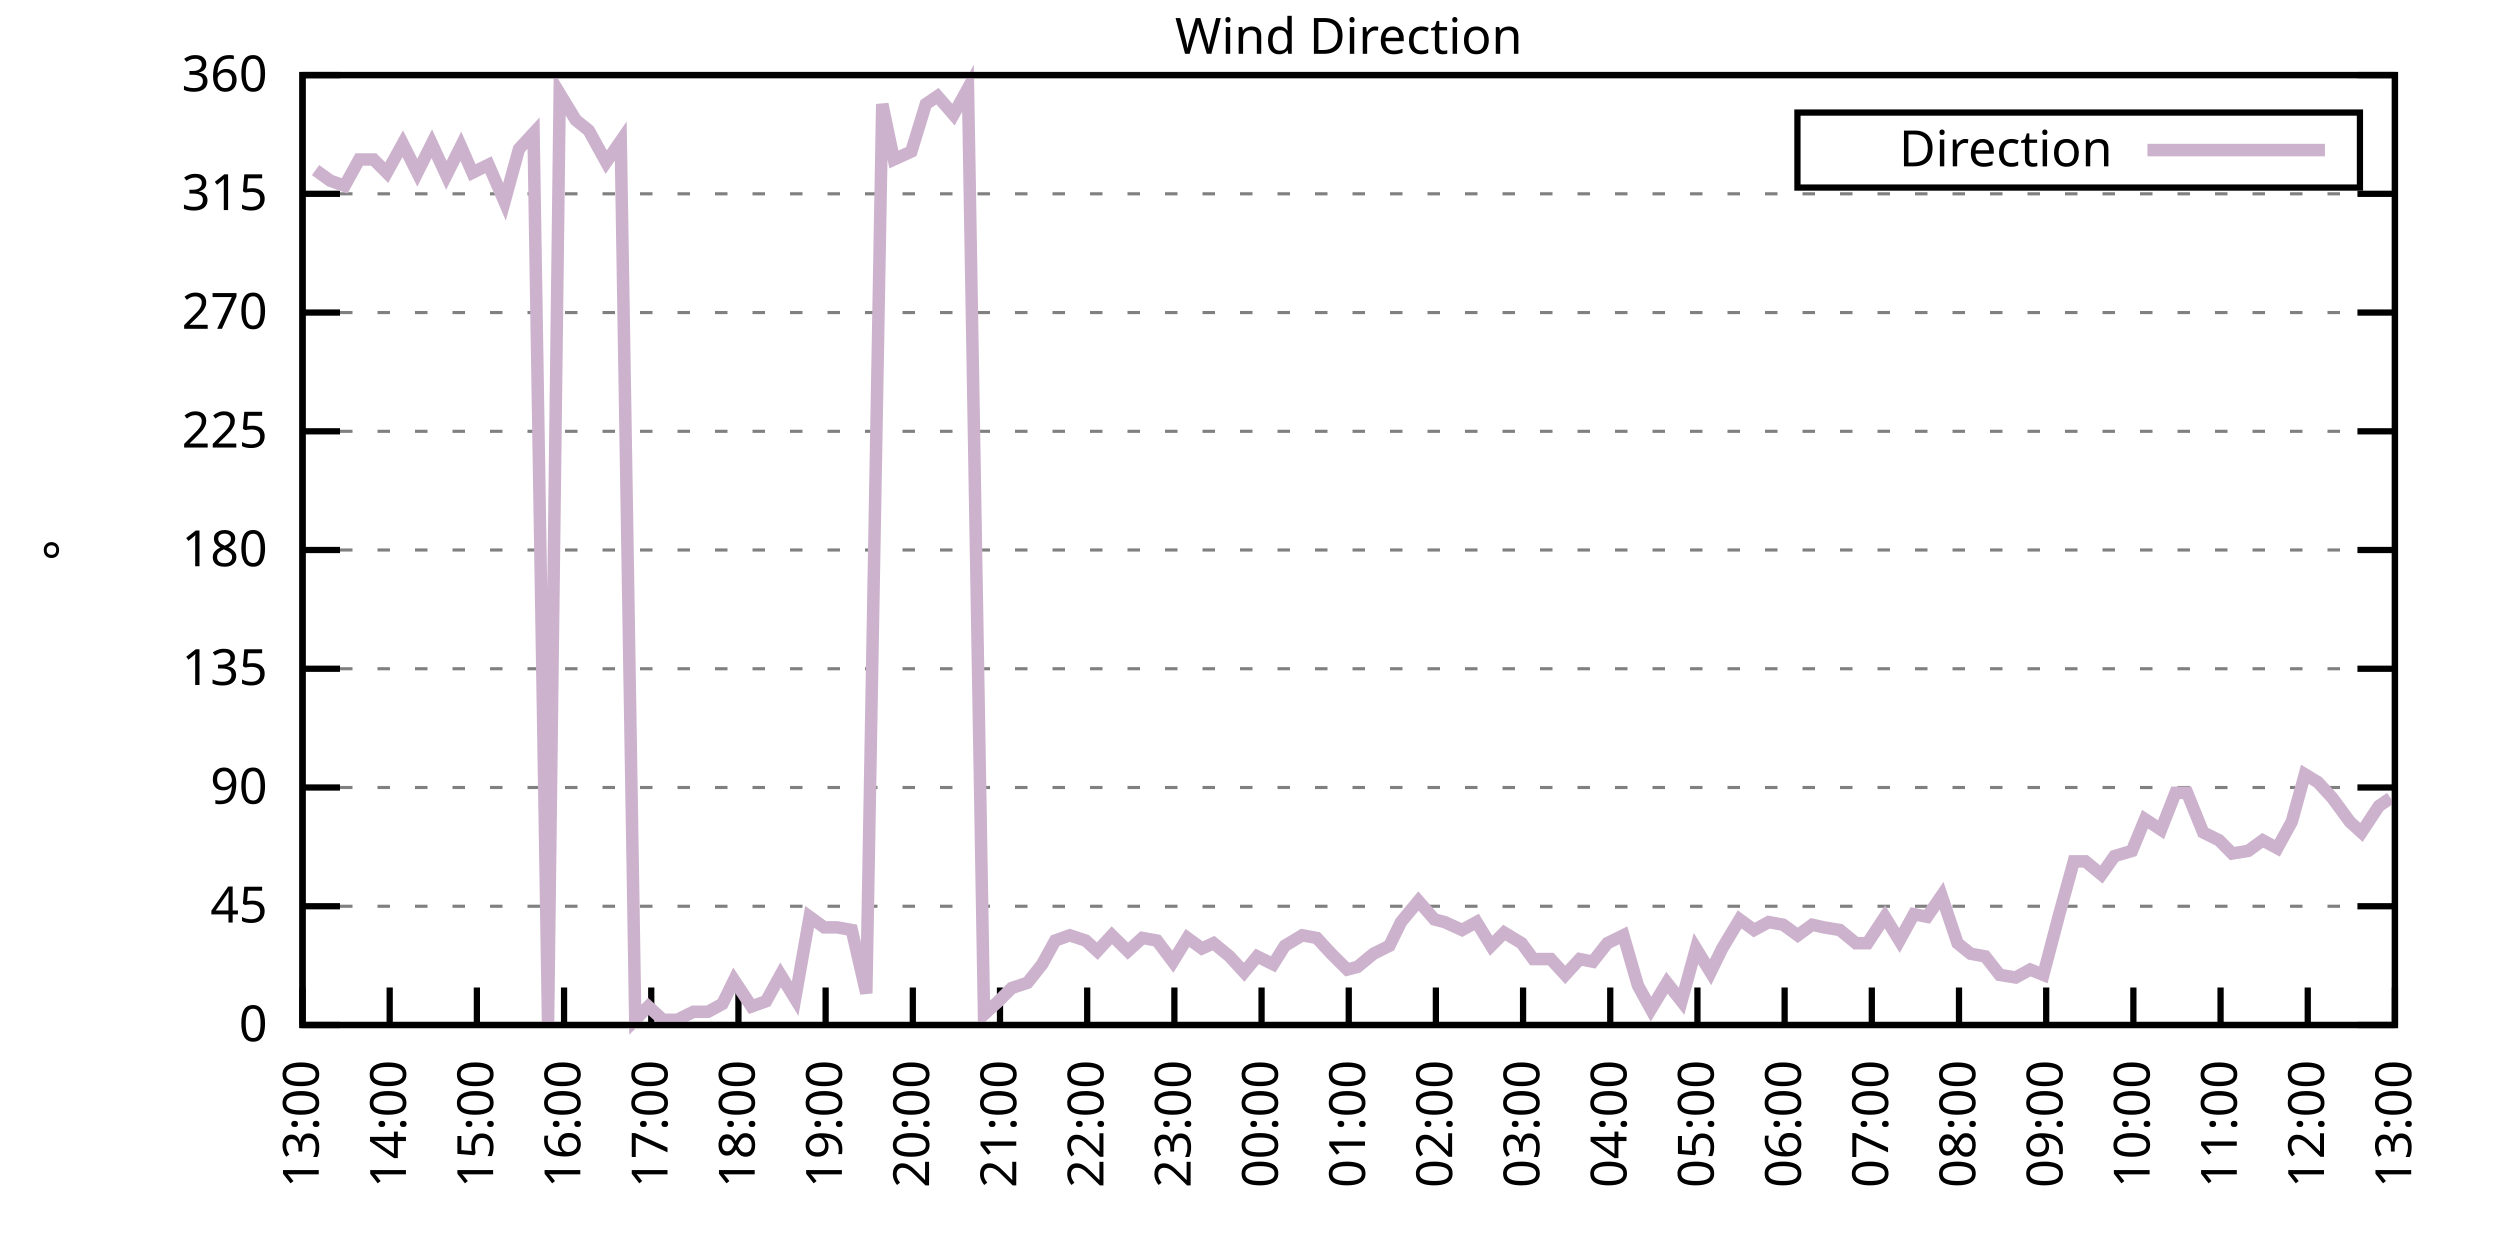
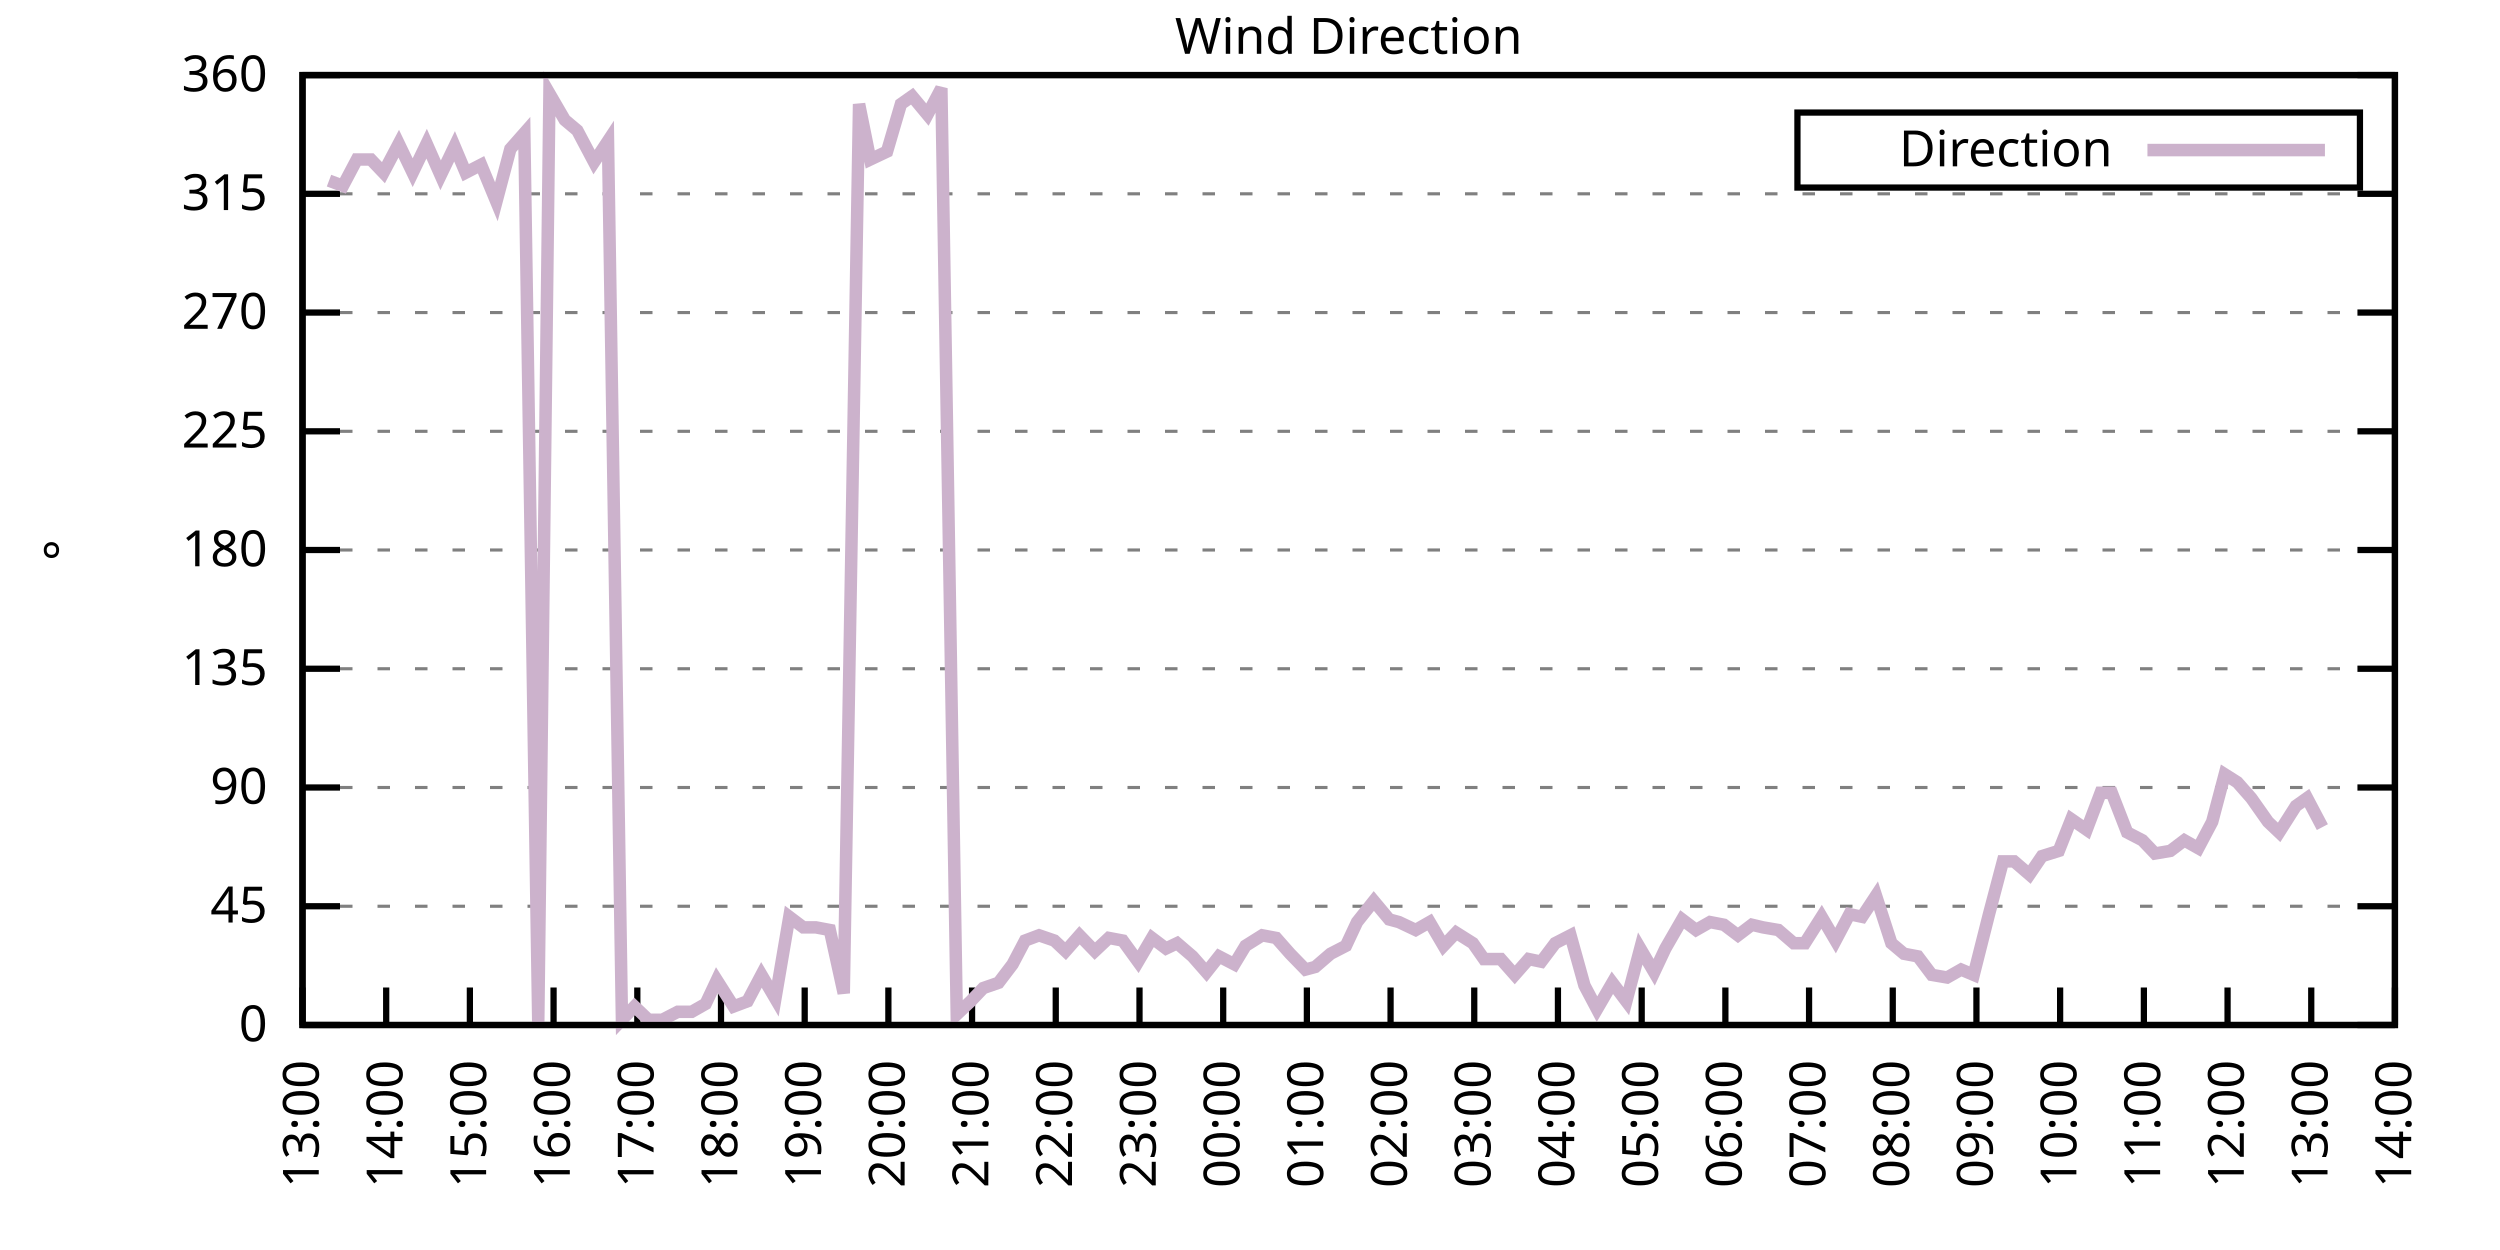
<svg xmlns="http://www.w3.org/2000/svg" xmlns:xlink="http://www.w3.org/1999/xlink" width="400" height="200" viewBox="0 0 400 200">
  <g id="gnuplot_canvas">
    <rect x="0" y="0" width="400" height="200" fill="none" />
    <defs>
      <circle id="gpDot" r="0.5" stroke-width="0.5" stroke="currentColor" />
      <path id="gpPt0" stroke-width="0.333" stroke="currentColor" d="M-1,0 h2 M0,-1 v2" />
      <path id="gpPt1" stroke-width="0.333" stroke="currentColor" d="M-1,-1 L1,1 M1,-1 L-1,1" />
      <path id="gpPt2" stroke-width="0.333" stroke="currentColor" d="M-1,0 L1,0 M0,-1 L0,1 M-1,-1 L1,1 M-1,1 L1,-1" />
      <rect id="gpPt3" stroke-width="0.333" stroke="currentColor" x="-1" y="-1" width="2" height="2" />
      <rect id="gpPt4" stroke-width="0.333" stroke="currentColor" fill="currentColor" x="-1" y="-1" width="2" height="2" />
      <circle id="gpPt5" stroke-width="0.333" stroke="currentColor" cx="0" cy="0" r="1" />
      <use xlink:href="#gpPt5" id="gpPt6" fill="currentColor" stroke="none" />
      <path id="gpPt7" stroke-width="0.333" stroke="currentColor" d="M0,-1.33 L-1.33,0.67 L1.33,0.67 z" />
      <use xlink:href="#gpPt7" id="gpPt8" fill="currentColor" stroke="none" />
      <use xlink:href="#gpPt7" id="gpPt9" stroke="currentColor" transform="rotate(180)" />
      <use xlink:href="#gpPt9" id="gpPt10" fill="currentColor" stroke="none" />
      <use xlink:href="#gpPt3" id="gpPt11" stroke="currentColor" transform="rotate(45)" />
      <use xlink:href="#gpPt11" id="gpPt12" fill="currentColor" stroke="none" />
      <path id="gpPt13" stroke-width="0.333" stroke="currentColor" d="M0,1.330 L1.265,0.411 L0.782,-1.067 L-0.782,-1.076 L-1.265,0.411 z" />
      <use xlink:href="#gpPt13" id="gpPt14" fill="currentColor" stroke="none" />
      <filter id="textbox" filterUnits="objectBoundingBox" x="0" y="0" height="1" width="1">
        <feFlood flood-color="white" flood-opacity="1" result="bgnd" />
        <feComposite in="SourceGraphic" in2="bgnd" operator="atop" />
      </filter>
      <filter id="greybox" filterUnits="objectBoundingBox" x="0" y="0" height="1" width="1">
        <feFlood flood-color="lightgrey" flood-opacity="1" result="grey" />
        <feComposite in="SourceGraphic" in2="grey" operator="atop" />
      </filter>
    </defs>
    <g fill="none" color="white" stroke="currentColor" stroke-width="1.00" stroke-linecap="butt" stroke-linejoin="miter">
</g>
    <g fill="none" color="black" stroke="currentColor" stroke-width="1.00" stroke-linecap="butt" stroke-linejoin="miter">
      <g stroke="none" shape-rendering="crispEdges">
        <polygon fill="rgb(255, 255, 255)" points="48.40,164.00 383.18,164.00 383.18,12.02 48.40,12.02 " />
      </g>
    </g>
    <g fill="none" color="black" stroke="currentColor" stroke-width="1.00" stroke-linecap="butt" stroke-linejoin="miter">
</g>
    <g fill="none" color="black" stroke="black" stroke-width="0.50" stroke-linecap="butt" stroke-linejoin="miter">
</g>
    <g fill="none" color="gray" stroke="currentColor" stroke-width="0.50" stroke-linecap="butt" stroke-linejoin="miter">
      <path stroke="gray" stroke-dasharray="2,4" class="gridline" d="M48.40,164.00 L383.19,164.00  " />
    </g>
    <g fill="none" color="gray" stroke="gray" stroke-width="1.00" stroke-linecap="butt" stroke-linejoin="miter">
</g>
    <g fill="none" color="black" stroke="currentColor" stroke-width="1.00" stroke-linecap="butt" stroke-linejoin="miter">
      <path stroke="black" d="M48.40,164.00 L54.40,164.00 M383.19,164.00 L377.19,164.00  " />
      <g transform="translate(42.80,166.60)" stroke="none" fill="black" font-family="Sans" font-size="8.00" text-anchor="end">
        <text>
          <tspan font-family="Sans"> 0</tspan>
        </text>
      </g>
    </g>
    <g fill="none" color="black" stroke="currentColor" stroke-width="1.00" stroke-linecap="butt" stroke-linejoin="miter">
</g>
    <g fill="none" color="black" stroke="black" stroke-width="0.50" stroke-linecap="butt" stroke-linejoin="miter">
</g>
    <g fill="none" color="gray" stroke="currentColor" stroke-width="0.50" stroke-linecap="butt" stroke-linejoin="miter">
      <path stroke="gray" stroke-dasharray="2,4" class="gridline" d="M48.40,145.00 L383.19,145.00  " />
    </g>
    <g fill="none" color="gray" stroke="gray" stroke-width="1.00" stroke-linecap="butt" stroke-linejoin="miter">
</g>
    <g fill="none" color="black" stroke="currentColor" stroke-width="1.00" stroke-linecap="butt" stroke-linejoin="miter">
      <path stroke="black" d="M48.40,145.00 L54.40,145.00 M383.19,145.00 L377.19,145.00  " />
      <g transform="translate(42.80,147.60)" stroke="none" fill="black" font-family="Sans" font-size="8.00" text-anchor="end">
        <text>
          <tspan font-family="Sans"> 45</tspan>
        </text>
      </g>
    </g>
    <g fill="none" color="black" stroke="currentColor" stroke-width="1.00" stroke-linecap="butt" stroke-linejoin="miter">
</g>
    <g fill="none" color="black" stroke="black" stroke-width="0.50" stroke-linecap="butt" stroke-linejoin="miter">
</g>
    <g fill="none" color="gray" stroke="currentColor" stroke-width="0.50" stroke-linecap="butt" stroke-linejoin="miter">
      <path stroke="gray" stroke-dasharray="2,4" class="gridline" d="M48.40,126.00 L383.19,126.00  " />
    </g>
    <g fill="none" color="gray" stroke="gray" stroke-width="1.00" stroke-linecap="butt" stroke-linejoin="miter">
</g>
    <g fill="none" color="black" stroke="currentColor" stroke-width="1.00" stroke-linecap="butt" stroke-linejoin="miter">
      <path stroke="black" d="M48.40,126.00 L54.40,126.00 M383.19,126.00 L377.19,126.00  " />
      <g transform="translate(42.80,128.60)" stroke="none" fill="black" font-family="Sans" font-size="8.00" text-anchor="end">
        <text>
          <tspan font-family="Sans"> 90</tspan>
        </text>
      </g>
    </g>
    <g fill="none" color="black" stroke="currentColor" stroke-width="1.00" stroke-linecap="butt" stroke-linejoin="miter">
</g>
    <g fill="none" color="black" stroke="black" stroke-width="0.50" stroke-linecap="butt" stroke-linejoin="miter">
</g>
    <g fill="none" color="gray" stroke="currentColor" stroke-width="0.50" stroke-linecap="butt" stroke-linejoin="miter">
      <path stroke="gray" stroke-dasharray="2,4" class="gridline" d="M48.40,107.00 L383.19,107.00  " />
    </g>
    <g fill="none" color="gray" stroke="gray" stroke-width="1.00" stroke-linecap="butt" stroke-linejoin="miter">
</g>
    <g fill="none" color="black" stroke="currentColor" stroke-width="1.00" stroke-linecap="butt" stroke-linejoin="miter">
      <path stroke="black" d="M48.40,107.00 L54.40,107.00 M383.19,107.00 L377.19,107.00  " />
      <g transform="translate(42.80,109.60)" stroke="none" fill="black" font-family="Sans" font-size="8.00" text-anchor="end">
        <text>
          <tspan font-family="Sans"> 135</tspan>
        </text>
      </g>
    </g>
    <g fill="none" color="black" stroke="currentColor" stroke-width="1.00" stroke-linecap="butt" stroke-linejoin="miter">
</g>
    <g fill="none" color="black" stroke="black" stroke-width="0.50" stroke-linecap="butt" stroke-linejoin="miter">
</g>
    <g fill="none" color="gray" stroke="currentColor" stroke-width="0.50" stroke-linecap="butt" stroke-linejoin="miter">
      <path stroke="gray" stroke-dasharray="2,4" class="gridline" d="M48.40,88.00 L383.19,88.00  " />
    </g>
    <g fill="none" color="gray" stroke="gray" stroke-width="1.00" stroke-linecap="butt" stroke-linejoin="miter">
</g>
    <g fill="none" color="black" stroke="currentColor" stroke-width="1.00" stroke-linecap="butt" stroke-linejoin="miter">
      <path stroke="black" d="M48.40,88.00 L54.40,88.00 M383.19,88.00 L377.19,88.00  " />
      <g transform="translate(42.80,90.60)" stroke="none" fill="black" font-family="Sans" font-size="8.00" text-anchor="end">
        <text>
          <tspan font-family="Sans"> 180</tspan>
        </text>
      </g>
    </g>
    <g fill="none" color="black" stroke="currentColor" stroke-width="1.00" stroke-linecap="butt" stroke-linejoin="miter">
</g>
    <g fill="none" color="black" stroke="black" stroke-width="0.50" stroke-linecap="butt" stroke-linejoin="miter">
</g>
    <g fill="none" color="gray" stroke="currentColor" stroke-width="0.50" stroke-linecap="butt" stroke-linejoin="miter">
      <path stroke="gray" stroke-dasharray="2,4" class="gridline" d="M48.40,69.01 L383.19,69.01  " />
    </g>
    <g fill="none" color="gray" stroke="gray" stroke-width="1.00" stroke-linecap="butt" stroke-linejoin="miter">
</g>
    <g fill="none" color="black" stroke="currentColor" stroke-width="1.00" stroke-linecap="butt" stroke-linejoin="miter">
      <path stroke="black" d="M48.40,69.01 L54.40,69.01 M383.19,69.01 L377.19,69.01  " />
      <g transform="translate(42.80,71.61)" stroke="none" fill="black" font-family="Sans" font-size="8.00" text-anchor="end">
        <text>
          <tspan font-family="Sans"> 225</tspan>
        </text>
      </g>
    </g>
    <g fill="none" color="black" stroke="currentColor" stroke-width="1.00" stroke-linecap="butt" stroke-linejoin="miter">
</g>
    <g fill="none" color="black" stroke="black" stroke-width="0.50" stroke-linecap="butt" stroke-linejoin="miter">
</g>
    <g fill="none" color="gray" stroke="currentColor" stroke-width="0.50" stroke-linecap="butt" stroke-linejoin="miter">
      <path stroke="gray" stroke-dasharray="2,4" class="gridline" d="M48.40,50.01 L383.19,50.01  " />
    </g>
    <g fill="none" color="gray" stroke="gray" stroke-width="1.00" stroke-linecap="butt" stroke-linejoin="miter">
</g>
    <g fill="none" color="black" stroke="currentColor" stroke-width="1.00" stroke-linecap="butt" stroke-linejoin="miter">
      <path stroke="black" d="M48.40,50.01 L54.40,50.01 M383.19,50.01 L377.19,50.01  " />
      <g transform="translate(42.80,52.61)" stroke="none" fill="black" font-family="Sans" font-size="8.00" text-anchor="end">
        <text>
          <tspan font-family="Sans"> 270</tspan>
        </text>
      </g>
    </g>
    <g fill="none" color="black" stroke="currentColor" stroke-width="1.00" stroke-linecap="butt" stroke-linejoin="miter">
</g>
    <g fill="none" color="black" stroke="black" stroke-width="0.50" stroke-linecap="butt" stroke-linejoin="miter">
</g>
    <g fill="none" color="gray" stroke="currentColor" stroke-width="0.50" stroke-linecap="butt" stroke-linejoin="miter">
      <path stroke="gray" stroke-dasharray="2,4" class="gridline" d="M48.40,31.01 L383.19,31.01  " />
    </g>
    <g fill="none" color="gray" stroke="gray" stroke-width="1.00" stroke-linecap="butt" stroke-linejoin="miter">
</g>
    <g fill="none" color="black" stroke="currentColor" stroke-width="1.00" stroke-linecap="butt" stroke-linejoin="miter">
      <path stroke="black" d="M48.40,31.01 L54.40,31.01 M383.19,31.01 L377.19,31.01  " />
      <g transform="translate(42.80,33.61)" stroke="none" fill="black" font-family="Sans" font-size="8.00" text-anchor="end">
        <text>
          <tspan font-family="Sans"> 315</tspan>
        </text>
      </g>
    </g>
    <g fill="none" color="black" stroke="currentColor" stroke-width="1.00" stroke-linecap="butt" stroke-linejoin="miter">
</g>
    <g fill="none" color="black" stroke="black" stroke-width="0.50" stroke-linecap="butt" stroke-linejoin="miter">
</g>
    <g fill="none" color="gray" stroke="currentColor" stroke-width="0.50" stroke-linecap="butt" stroke-linejoin="miter">
      <path stroke="gray" stroke-dasharray="2,4" class="gridline" d="M48.40,12.01 L383.19,12.01  " />
    </g>
    <g fill="none" color="gray" stroke="gray" stroke-width="1.00" stroke-linecap="butt" stroke-linejoin="miter">
</g>
    <g fill="none" color="black" stroke="currentColor" stroke-width="1.00" stroke-linecap="butt" stroke-linejoin="miter">
      <path stroke="black" d="M48.40,12.01 L54.40,12.01 M383.19,12.01 L377.19,12.01  " />
      <g transform="translate(42.80,14.61)" stroke="none" fill="black" font-family="Sans" font-size="8.00" text-anchor="end">
        <text>
          <tspan font-family="Sans"> 360</tspan>
        </text>
      </g>
    </g>
    <g fill="none" color="black" stroke="currentColor" stroke-width="1.00" stroke-linecap="butt" stroke-linejoin="miter">
      <path stroke="black" d="M48.40,164.00 L48.40,158.00  " />
      <g transform="translate(51.00,169.60) rotate(270.00)" stroke="none" fill="black" font-family="Sans" font-size="8.00" text-anchor="end">
        <text>
          <tspan font-family="Sans">13:00</tspan>
        </text>
      </g>
    </g>
    <g fill="none" color="black" stroke="currentColor" stroke-width="1.00" stroke-linecap="butt" stroke-linejoin="miter">
-       <path stroke="black" d="M62.35,164.00 L62.35,158.00  " />
-       <g transform="translate(64.95,169.60) rotate(270.00)" stroke="none" fill="black" font-family="Sans" font-size="8.00" text-anchor="end">
+       <path stroke="black" d="M61.79,164.00 L61.79,158.00  " />
+       <g transform="translate(64.39,169.60) rotate(270.00)" stroke="none" fill="black" font-family="Sans" font-size="8.00" text-anchor="end">
        <text>
          <tspan font-family="Sans">14:00</tspan>
        </text>
      </g>
    </g>
    <g fill="none" color="black" stroke="currentColor" stroke-width="1.00" stroke-linecap="butt" stroke-linejoin="miter">
-       <path stroke="black" d="M76.30,164.00 L76.30,158.00  " />
-       <g transform="translate(78.90,169.60) rotate(270.00)" stroke="none" fill="black" font-family="Sans" font-size="8.00" text-anchor="end">
+       <path stroke="black" d="M75.18,164.00 L75.18,158.00  " />
+       <g transform="translate(77.78,169.60) rotate(270.00)" stroke="none" fill="black" font-family="Sans" font-size="8.00" text-anchor="end">
        <text>
          <tspan font-family="Sans">15:00</tspan>
        </text>
      </g>
    </g>
    <g fill="none" color="black" stroke="currentColor" stroke-width="1.00" stroke-linecap="butt" stroke-linejoin="miter">
-       <path stroke="black" d="M90.25,164.00 L90.25,158.00  " />
-       <g transform="translate(92.85,169.60) rotate(270.00)" stroke="none" fill="black" font-family="Sans" font-size="8.00" text-anchor="end">
+       <path stroke="black" d="M88.57,164.00 L88.57,158.00  " />
+       <g transform="translate(91.17,169.60) rotate(270.00)" stroke="none" fill="black" font-family="Sans" font-size="8.00" text-anchor="end">
        <text>
          <tspan font-family="Sans">16:00</tspan>
        </text>
      </g>
    </g>
    <g fill="none" color="black" stroke="currentColor" stroke-width="1.00" stroke-linecap="butt" stroke-linejoin="miter">
-       <path stroke="black" d="M104.20,164.00 L104.20,158.00  " />
-       <g transform="translate(106.80,169.60) rotate(270.00)" stroke="none" fill="black" font-family="Sans" font-size="8.00" text-anchor="end">
+       <path stroke="black" d="M101.97,164.00 L101.97,158.00  " />
+       <g transform="translate(104.57,169.60) rotate(270.00)" stroke="none" fill="black" font-family="Sans" font-size="8.00" text-anchor="end">
        <text>
          <tspan font-family="Sans">17:00</tspan>
        </text>
      </g>
    </g>
    <g fill="none" color="black" stroke="currentColor" stroke-width="1.00" stroke-linecap="butt" stroke-linejoin="miter">
-       <path stroke="black" d="M118.15,164.00 L118.15,158.00  " />
-       <g transform="translate(120.75,169.60) rotate(270.00)" stroke="none" fill="black" font-family="Sans" font-size="8.00" text-anchor="end">
+       <path stroke="black" d="M115.36,164.00 L115.36,158.00  " />
+       <g transform="translate(117.96,169.60) rotate(270.00)" stroke="none" fill="black" font-family="Sans" font-size="8.00" text-anchor="end">
        <text>
          <tspan font-family="Sans">18:00</tspan>
        </text>
      </g>
    </g>
    <g fill="none" color="black" stroke="currentColor" stroke-width="1.00" stroke-linecap="butt" stroke-linejoin="miter">
-       <path stroke="black" d="M132.10,164.00 L132.10,158.00  " />
-       <g transform="translate(134.70,169.60) rotate(270.00)" stroke="none" fill="black" font-family="Sans" font-size="8.00" text-anchor="end">
+       <path stroke="black" d="M128.75,164.00 L128.75,158.00  " />
+       <g transform="translate(131.35,169.60) rotate(270.00)" stroke="none" fill="black" font-family="Sans" font-size="8.00" text-anchor="end">
        <text>
          <tspan font-family="Sans">19:00</tspan>
        </text>
      </g>
    </g>
    <g fill="none" color="black" stroke="currentColor" stroke-width="1.00" stroke-linecap="butt" stroke-linejoin="miter">
-       <path stroke="black" d="M146.05,164.00 L146.05,158.00  " />
-       <g transform="translate(148.65,169.60) rotate(270.00)" stroke="none" fill="black" font-family="Sans" font-size="8.00" text-anchor="end">
+       <path stroke="black" d="M142.14,164.00 L142.14,158.00  " />
+       <g transform="translate(144.74,169.60) rotate(270.00)" stroke="none" fill="black" font-family="Sans" font-size="8.00" text-anchor="end">
        <text>
          <tspan font-family="Sans">20:00</tspan>
        </text>
      </g>
    </g>
    <g fill="none" color="black" stroke="currentColor" stroke-width="1.00" stroke-linecap="butt" stroke-linejoin="miter">
-       <path stroke="black" d="M160.00,164.00 L160.00,158.00  " />
-       <g transform="translate(162.60,169.60) rotate(270.00)" stroke="none" fill="black" font-family="Sans" font-size="8.00" text-anchor="end">
+       <path stroke="black" d="M155.53,164.00 L155.53,158.00  " />
+       <g transform="translate(158.13,169.60) rotate(270.00)" stroke="none" fill="black" font-family="Sans" font-size="8.00" text-anchor="end">
        <text>
          <tspan font-family="Sans">21:00</tspan>
        </text>
      </g>
    </g>
    <g fill="none" color="black" stroke="currentColor" stroke-width="1.00" stroke-linecap="butt" stroke-linejoin="miter">
-       <path stroke="black" d="M173.95,164.00 L173.95,158.00  " />
-       <g transform="translate(176.55,169.60) rotate(270.00)" stroke="none" fill="black" font-family="Sans" font-size="8.00" text-anchor="end">
+       <path stroke="black" d="M168.92,164.00 L168.92,158.00  " />
+       <g transform="translate(171.52,169.60) rotate(270.00)" stroke="none" fill="black" font-family="Sans" font-size="8.00" text-anchor="end">
        <text>
          <tspan font-family="Sans">22:00</tspan>
        </text>
      </g>
    </g>
    <g fill="none" color="black" stroke="currentColor" stroke-width="1.00" stroke-linecap="butt" stroke-linejoin="miter">
-       <path stroke="black" d="M187.90,164.00 L187.90,158.00  " />
-       <g transform="translate(190.50,169.60) rotate(270.00)" stroke="none" fill="black" font-family="Sans" font-size="8.00" text-anchor="end">
+       <path stroke="black" d="M182.32,164.00 L182.32,158.00  " />
+       <g transform="translate(184.92,169.60) rotate(270.00)" stroke="none" fill="black" font-family="Sans" font-size="8.00" text-anchor="end">
        <text>
          <tspan font-family="Sans">23:00</tspan>
        </text>
      </g>
    </g>
    <g fill="none" color="black" stroke="currentColor" stroke-width="1.00" stroke-linecap="butt" stroke-linejoin="miter">
-       <path stroke="black" d="M201.85,164.00 L201.85,158.00  " />
-       <g transform="translate(204.45,169.60) rotate(270.00)" stroke="none" fill="black" font-family="Sans" font-size="8.00" text-anchor="end">
+       <path stroke="black" d="M195.71,164.00 L195.71,158.00  " />
+       <g transform="translate(198.31,169.60) rotate(270.00)" stroke="none" fill="black" font-family="Sans" font-size="8.00" text-anchor="end">
        <text>
          <tspan font-family="Sans">00:00</tspan>
        </text>
      </g>
    </g>
    <g fill="none" color="black" stroke="currentColor" stroke-width="1.00" stroke-linecap="butt" stroke-linejoin="miter">
-       <path stroke="black" d="M215.80,164.00 L215.80,158.00  " />
-       <g transform="translate(218.40,169.60) rotate(270.00)" stroke="none" fill="black" font-family="Sans" font-size="8.00" text-anchor="end">
+       <path stroke="black" d="M209.10,164.00 L209.10,158.00  " />
+       <g transform="translate(211.70,169.60) rotate(270.00)" stroke="none" fill="black" font-family="Sans" font-size="8.00" text-anchor="end">
        <text>
          <tspan font-family="Sans">01:00</tspan>
        </text>
      </g>
    </g>
    <g fill="none" color="black" stroke="currentColor" stroke-width="1.00" stroke-linecap="butt" stroke-linejoin="miter">
-       <path stroke="black" d="M229.74,164.00 L229.74,158.00  " />
-       <g transform="translate(232.34,169.60) rotate(270.00)" stroke="none" fill="black" font-family="Sans" font-size="8.00" text-anchor="end">
+       <path stroke="black" d="M222.49,164.00 L222.49,158.00  " />
+       <g transform="translate(225.09,169.60) rotate(270.00)" stroke="none" fill="black" font-family="Sans" font-size="8.00" text-anchor="end">
        <text>
          <tspan font-family="Sans">02:00</tspan>
        </text>
      </g>
    </g>
    <g fill="none" color="black" stroke="currentColor" stroke-width="1.00" stroke-linecap="butt" stroke-linejoin="miter">
-       <path stroke="black" d="M243.69,164.00 L243.69,158.00  " />
-       <g transform="translate(246.29,169.60) rotate(270.00)" stroke="none" fill="black" font-family="Sans" font-size="8.00" text-anchor="end">
+       <path stroke="black" d="M235.88,164.00 L235.88,158.00  " />
+       <g transform="translate(238.48,169.60) rotate(270.00)" stroke="none" fill="black" font-family="Sans" font-size="8.00" text-anchor="end">
        <text>
          <tspan font-family="Sans">03:00</tspan>
        </text>
      </g>
    </g>
    <g fill="none" color="black" stroke="currentColor" stroke-width="1.00" stroke-linecap="butt" stroke-linejoin="miter">
-       <path stroke="black" d="M257.64,164.00 L257.64,158.00  " />
-       <g transform="translate(260.24,169.60) rotate(270.00)" stroke="none" fill="black" font-family="Sans" font-size="8.00" text-anchor="end">
+       <path stroke="black" d="M249.27,164.00 L249.27,158.00  " />
+       <g transform="translate(251.87,169.60) rotate(270.00)" stroke="none" fill="black" font-family="Sans" font-size="8.00" text-anchor="end">
        <text>
          <tspan font-family="Sans">04:00</tspan>
        </text>
      </g>
    </g>
    <g fill="none" color="black" stroke="currentColor" stroke-width="1.00" stroke-linecap="butt" stroke-linejoin="miter">
-       <path stroke="black" d="M271.59,164.00 L271.59,158.00  " />
-       <g transform="translate(274.19,169.60) rotate(270.00)" stroke="none" fill="black" font-family="Sans" font-size="8.00" text-anchor="end">
+       <path stroke="black" d="M262.67,164.00 L262.67,158.00  " />
+       <g transform="translate(265.27,169.60) rotate(270.00)" stroke="none" fill="black" font-family="Sans" font-size="8.00" text-anchor="end">
        <text>
          <tspan font-family="Sans">05:00</tspan>
        </text>
      </g>
    </g>
    <g fill="none" color="black" stroke="currentColor" stroke-width="1.00" stroke-linecap="butt" stroke-linejoin="miter">
-       <path stroke="black" d="M285.54,164.00 L285.54,158.00  " />
-       <g transform="translate(288.14,169.60) rotate(270.00)" stroke="none" fill="black" font-family="Sans" font-size="8.00" text-anchor="end">
+       <path stroke="black" d="M276.06,164.00 L276.06,158.00  " />
+       <g transform="translate(278.66,169.60) rotate(270.00)" stroke="none" fill="black" font-family="Sans" font-size="8.00" text-anchor="end">
        <text>
          <tspan font-family="Sans">06:00</tspan>
        </text>
      </g>
    </g>
    <g fill="none" color="black" stroke="currentColor" stroke-width="1.00" stroke-linecap="butt" stroke-linejoin="miter">
-       <path stroke="black" d="M299.49,164.00 L299.49,158.00  " />
-       <g transform="translate(302.09,169.60) rotate(270.00)" stroke="none" fill="black" font-family="Sans" font-size="8.00" text-anchor="end">
+       <path stroke="black" d="M289.45,164.00 L289.45,158.00  " />
+       <g transform="translate(292.05,169.60) rotate(270.00)" stroke="none" fill="black" font-family="Sans" font-size="8.00" text-anchor="end">
        <text>
          <tspan font-family="Sans">07:00</tspan>
        </text>
      </g>
    </g>
    <g fill="none" color="black" stroke="currentColor" stroke-width="1.00" stroke-linecap="butt" stroke-linejoin="miter">
-       <path stroke="black" d="M313.44,164.00 L313.44,158.00  " />
-       <g transform="translate(316.04,169.60) rotate(270.00)" stroke="none" fill="black" font-family="Sans" font-size="8.00" text-anchor="end">
+       <path stroke="black" d="M302.84,164.00 L302.84,158.00  " />
+       <g transform="translate(305.44,169.60) rotate(270.00)" stroke="none" fill="black" font-family="Sans" font-size="8.00" text-anchor="end">
        <text>
          <tspan font-family="Sans">08:00</tspan>
        </text>
      </g>
    </g>
    <g fill="none" color="black" stroke="currentColor" stroke-width="1.00" stroke-linecap="butt" stroke-linejoin="miter">
-       <path stroke="black" d="M327.39,164.00 L327.39,158.00  " />
-       <g transform="translate(329.99,169.60) rotate(270.00)" stroke="none" fill="black" font-family="Sans" font-size="8.00" text-anchor="end">
+       <path stroke="black" d="M316.23,164.00 L316.23,158.00  " />
+       <g transform="translate(318.83,169.60) rotate(270.00)" stroke="none" fill="black" font-family="Sans" font-size="8.00" text-anchor="end">
        <text>
          <tspan font-family="Sans">09:00</tspan>
        </text>
      </g>
    </g>
    <g fill="none" color="black" stroke="currentColor" stroke-width="1.00" stroke-linecap="butt" stroke-linejoin="miter">
-       <path stroke="black" d="M341.34,164.00 L341.34,158.00  " />
-       <g transform="translate(343.94,169.60) rotate(270.00)" stroke="none" fill="black" font-family="Sans" font-size="8.00" text-anchor="end">
+       <path stroke="black" d="M329.62,164.00 L329.62,158.00  " />
+       <g transform="translate(332.22,169.60) rotate(270.00)" stroke="none" fill="black" font-family="Sans" font-size="8.00" text-anchor="end">
        <text>
          <tspan font-family="Sans">10:00</tspan>
        </text>
      </g>
    </g>
    <g fill="none" color="black" stroke="currentColor" stroke-width="1.00" stroke-linecap="butt" stroke-linejoin="miter">
-       <path stroke="black" d="M355.29,164.00 L355.29,158.00  " />
-       <g transform="translate(357.89,169.60) rotate(270.00)" stroke="none" fill="black" font-family="Sans" font-size="8.00" text-anchor="end">
+       <path stroke="black" d="M343.02,164.00 L343.02,158.00  " />
+       <g transform="translate(345.62,169.60) rotate(270.00)" stroke="none" fill="black" font-family="Sans" font-size="8.00" text-anchor="end">
        <text>
          <tspan font-family="Sans">11:00</tspan>
        </text>
      </g>
    </g>
    <g fill="none" color="black" stroke="currentColor" stroke-width="1.00" stroke-linecap="butt" stroke-linejoin="miter">
-       <path stroke="black" d="M369.24,164.00 L369.24,158.00  " />
-       <g transform="translate(371.84,169.60) rotate(270.00)" stroke="none" fill="black" font-family="Sans" font-size="8.00" text-anchor="end">
+       <path stroke="black" d="M356.41,164.00 L356.41,158.00  " />
+       <g transform="translate(359.01,169.60) rotate(270.00)" stroke="none" fill="black" font-family="Sans" font-size="8.00" text-anchor="end">
        <text>
          <tspan font-family="Sans">12:00</tspan>
+         </text>
+       </g>
+     </g>
+     <g fill="none" color="black" stroke="currentColor" stroke-width="1.00" stroke-linecap="butt" stroke-linejoin="miter">
+       <path stroke="black" d="M369.80,164.00 L369.80,158.00  " />
+       <g transform="translate(372.40,169.60) rotate(270.00)" stroke="none" fill="black" font-family="Sans" font-size="8.00" text-anchor="end">
+         <text>
+           <tspan font-family="Sans">13:00</tspan>
        </text>
      </g>
    </g>
    <g fill="none" color="black" stroke="currentColor" stroke-width="1.00" stroke-linecap="butt" stroke-linejoin="miter">
      <path stroke="black" d="M383.19,164.00 L383.19,158.00  " />
      <g transform="translate(385.79,169.60) rotate(270.00)" stroke="none" fill="black" font-family="Sans" font-size="8.00" text-anchor="end">
        <text>
-           <tspan font-family="Sans">13:00</tspan>
+           <tspan font-family="Sans">14:00</tspan>
        </text>
      </g>
    </g>
    <g fill="none" color="black" stroke="currentColor" stroke-width="1.00" stroke-linecap="butt" stroke-linejoin="miter">
</g>
    <g fill="none" color="black" stroke="currentColor" stroke-width="1.00" stroke-linecap="butt" stroke-linejoin="miter">
      <path stroke="black" d="M48.40,12.01 L48.40,164.00 L383.19,164.00 L383.19,12.01 L48.40,12.01 Z  " />
    </g>
    <g fill="none" color="black" stroke="currentColor" stroke-width="1.00" stroke-linecap="butt" stroke-linejoin="miter">
</g>
    <g fill="none" color="black" stroke="currentColor" stroke-width="1.00" stroke-linecap="butt" stroke-linejoin="miter">
      <path stroke="black" d="M287.59,30.01 L287.59,18.01 L377.59,18.01 L377.59,30.01 L287.59,30.01 Z  " />
    </g>
    <g id="Wind_direction_plot_1">
      <g fill="none" color="white" stroke="black" stroke-width="2.00" stroke-linecap="butt" stroke-linejoin="miter">
</g>
      <g fill="none" color="black" stroke="currentColor" stroke-width="2.00" stroke-linecap="butt" stroke-linejoin="miter">
        <g transform="translate(337.99,26.61)" stroke="none" fill="black" font-family="Sans" font-size="8.00" text-anchor="end">
          <text>
            <tspan font-family="Sans">Direction</tspan>
          </text>
        </g>
      </g>
      <g fill="none" color="black" stroke="currentColor" stroke-width="2.00" stroke-linecap="butt" stroke-linejoin="miter">
-         <path stroke="rgb(204, 178, 204)" d="M343.59,24.01 L371.99,24.01 M50.49,27.21 L52.82,28.90 L55.14,29.74 L57.47,25.52 L59.79,25.52 L61.88,27.63   L64.44,22.99 L66.77,27.63 L69.09,22.99 L71.42,28.05 L73.74,23.41 L75.60,27.63 L78.16,26.36 L80.72,32.28   L83.04,23.83 L85.37,21.30 L87.69,163.58 L89.55,14.97 L92.11,19.19 L94.20,20.88 L96.99,25.94 L99.32,22.56   L101.64,163.16 L103.73,161.04 L106.06,163.16 L108.38,163.16 L110.94,161.89 L113.27,161.89 L115.59,160.62 L117.45,156.82   L120.24,161.04 L122.57,160.20 L124.89,155.98 L127.22,159.78 L129.54,146.69 L131.87,148.38 L133.96,148.38 L136.28,148.80   L138.61,158.93 L141.16,16.65 L143.02,25.52 L145.81,24.25 L148.14,16.65 L150.00,15.39 L152.56,18.34 L154.88,14.12   L157.44,162.31 L159.76,160.20 L161.86,158.09 L164.41,157.24 L166.74,154.29 L168.83,150.49 L171.16,149.65 L173.71,150.49   L175.57,152.18 L177.90,149.65 L180.46,152.18 L182.78,150.07 L185.11,150.49 L187.66,153.87 L189.99,150.07 L192.31,151.76   L194.17,150.91 L196.73,153.02 L199.06,155.56 L201.15,153.02 L203.71,154.29 L205.57,151.33 L208.36,149.65 L210.68,150.07   L213.01,152.60 L215.56,155.13 L217.19,154.71 L219.75,152.60 L222.30,151.33 L224.16,147.53 L226.95,144.16 L229.51,147.11   L231.14,147.53 L233.93,148.80 L236.25,147.53 L238.58,151.33 L240.67,149.22 L243.46,150.91 L245.32,153.45 L248.11,153.45   L250.44,155.98 L252.76,153.45 L254.85,153.87 L257.18,150.91 L259.74,149.65 L262.06,157.67 L264.15,161.47 L266.71,157.24   L269.04,160.20 L271.36,151.76 L273.69,155.56 L275.55,151.76 L278.34,147.11 L280.66,148.80 L282.99,147.53 L285.31,147.96   L287.64,149.65 L289.96,147.96 L291.82,148.38 L294.38,148.80 L296.94,150.91 L298.80,150.91 L301.58,146.69 L303.91,150.49   L306.23,146.27 L308.33,146.69 L310.65,143.31 L313.21,150.91 L315.30,152.60 L317.63,153.02 L319.95,155.98 L322.51,156.40   L324.83,155.13 L326.93,155.98 L329.48,146.27 L331.81,137.82 L333.67,137.82 L336.23,139.93 L338.32,136.98 L341.11,136.14   L343.20,131.07 L345.76,132.76 L348.08,126.85 L349.94,126.85 L352.50,133.18 L355.06,134.45 L357.15,136.56 L359.71,136.14   L362.03,134.45 L364.36,135.71 L366.68,131.49 L368.78,123.89 L370.87,125.16 L373.19,127.69 L375.98,131.49 L377.84,133.18   L380.63,128.96 L382.49,127.69  " />
+         <path stroke="rgb(204, 178, 204)" d="M343.59,24.01 L371.99,24.01 M52.64,28.90 L54.87,29.74 L57.10,25.52 L59.34,25.52 L61.35,27.63 L63.80,22.99   L66.03,27.63 L68.26,22.99 L70.50,28.05 L72.73,23.41 L74.51,27.63 L76.97,26.36 L79.42,32.28 L81.66,23.83   L83.89,21.30 L86.12,163.58 L87.91,14.97 L90.36,19.19 L92.37,20.88 L95.05,25.94 L97.28,22.56 L99.51,163.16   L101.52,161.04 L103.75,163.16 L105.98,163.16 L108.44,161.89 L110.67,161.89 L112.90,160.62 L114.69,156.82 L117.37,161.04   L119.60,160.20 L121.83,155.98 L124.06,159.78 L126.29,146.69 L128.53,148.38 L130.54,148.38 L132.77,148.80 L135.00,158.93   L137.45,16.65 L139.24,25.52 L141.92,24.25 L144.15,16.65 L145.94,15.39 L148.39,18.34 L150.62,14.12 L153.08,162.31   L155.31,160.20 L157.32,158.09 L159.77,157.24 L162.01,154.29 L164.01,150.49 L166.25,149.65 L168.70,150.49 L170.49,152.18   L172.72,149.65 L175.17,152.18 L177.41,150.07 L179.64,150.49 L182.09,153.87 L184.32,150.07 L186.56,151.76 L188.34,150.91   L190.80,153.02 L193.03,155.56 L195.04,153.02 L197.49,154.29 L199.28,151.33 L201.96,149.65 L204.19,150.07 L206.42,152.60   L208.88,155.13 L210.44,154.71 L212.89,152.60 L215.35,151.33 L217.13,147.53 L219.81,144.16 L222.27,147.11 L223.83,147.53   L226.51,148.80 L228.74,147.53 L230.97,151.33 L232.98,149.22 L235.66,150.91 L237.44,153.45 L240.12,153.45 L242.36,155.98   L244.59,153.45 L246.60,153.87 L248.83,150.91 L251.28,149.65 L253.51,157.67 L255.52,161.47 L257.98,157.24 L260.21,160.20   L262.44,151.76 L264.67,155.56 L266.46,151.76 L269.14,147.11 L271.37,148.80 L273.60,147.53 L275.83,147.96 L278.07,149.65   L280.30,147.96 L282.08,148.38 L284.54,148.80 L286.99,150.91 L288.78,150.91 L291.46,146.69 L293.69,150.49 L295.92,146.27   L297.93,146.69 L300.16,143.31 L302.62,150.91 L304.63,152.60 L306.86,153.02 L309.09,155.98 L311.54,156.40 L313.78,155.13   L315.79,155.98 L318.24,146.27 L320.47,137.82 L322.26,137.82 L324.71,139.93 L326.72,136.98 L329.40,136.14 L331.41,131.07   L333.86,132.76 L336.10,126.85 L337.88,126.85 L340.34,133.18 L342.79,134.45 L344.80,136.56 L347.26,136.14 L349.49,134.45   L351.72,135.71 L353.95,131.49 L355.96,123.89 L357.97,125.16 L360.20,127.69 L362.88,131.49 L364.66,133.18 L367.34,128.96   L369.13,127.69 L371.58,132.34  " />
      </g>
    </g>
    <g fill="none" color="black" stroke="currentColor" stroke-width="2.00" stroke-linecap="butt" stroke-linejoin="miter">
</g>
    <g fill="none" color="black" stroke="black" stroke-width="1.00" stroke-linecap="butt" stroke-linejoin="miter">
</g>
    <g fill="none" color="black" stroke="currentColor" stroke-width="1.00" stroke-linecap="butt" stroke-linejoin="miter">
      <path stroke="black" d="M48.40,12.01 L48.40,164.00 L383.19,164.00 L383.19,12.01 L48.40,12.01 Z  " />
      <g transform="translate(12.80,88.01) rotate(270.00)" stroke="none" fill="black" font-family="Sans" font-size="8.00" text-anchor="middle">
        <text>
          <tspan font-family="Sans">°</tspan>
        </text>
      </g>
    </g>
    <g fill="none" color="black" stroke="currentColor" stroke-width="1.00" stroke-linecap="butt" stroke-linejoin="miter">
</g>
    <g fill="none" color="black" stroke="currentColor" stroke-width="1.00" stroke-linecap="butt" stroke-linejoin="miter">
      <g transform="translate(215.79,8.61)" stroke="none" fill="black" font-family="Sans" font-size="8.00" text-anchor="middle">
        <text>
          <tspan font-family="Sans">Wind Direction</tspan>
        </text>
      </g>
    </g>
    <g fill="none" color="black" stroke="currentColor" stroke-width="1.00" stroke-linecap="butt" stroke-linejoin="miter">
</g>
  </g>
</svg>
